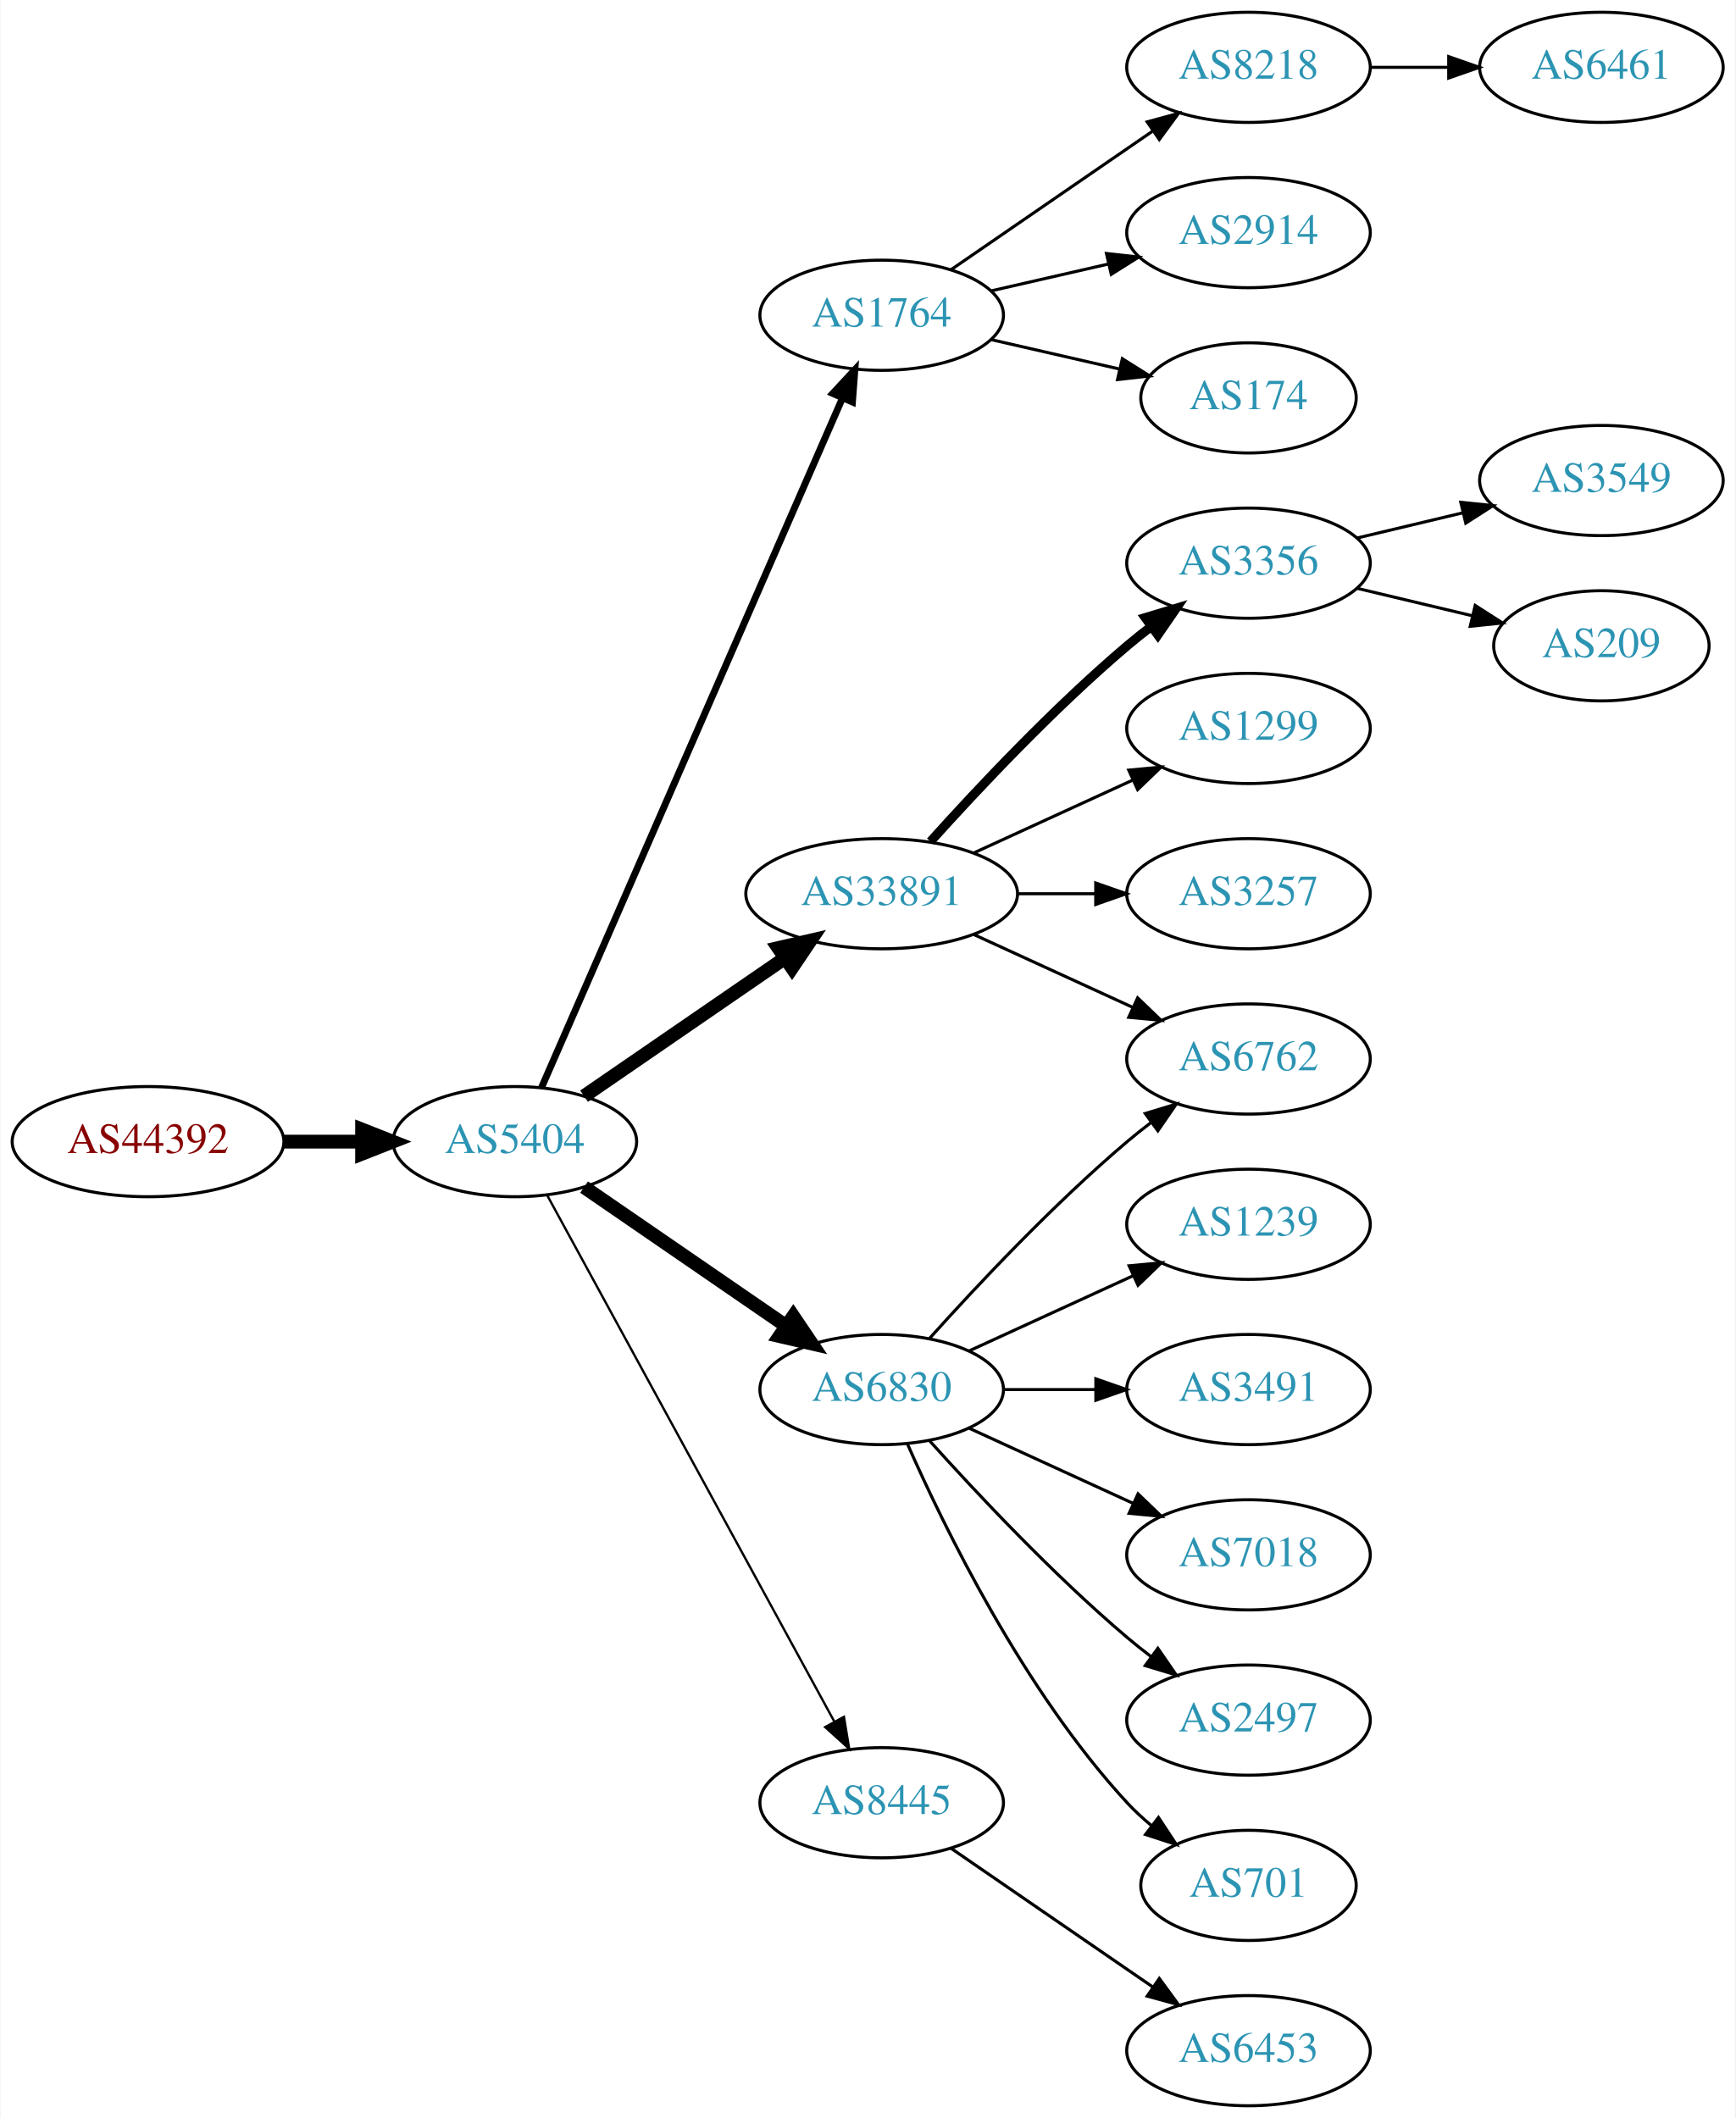
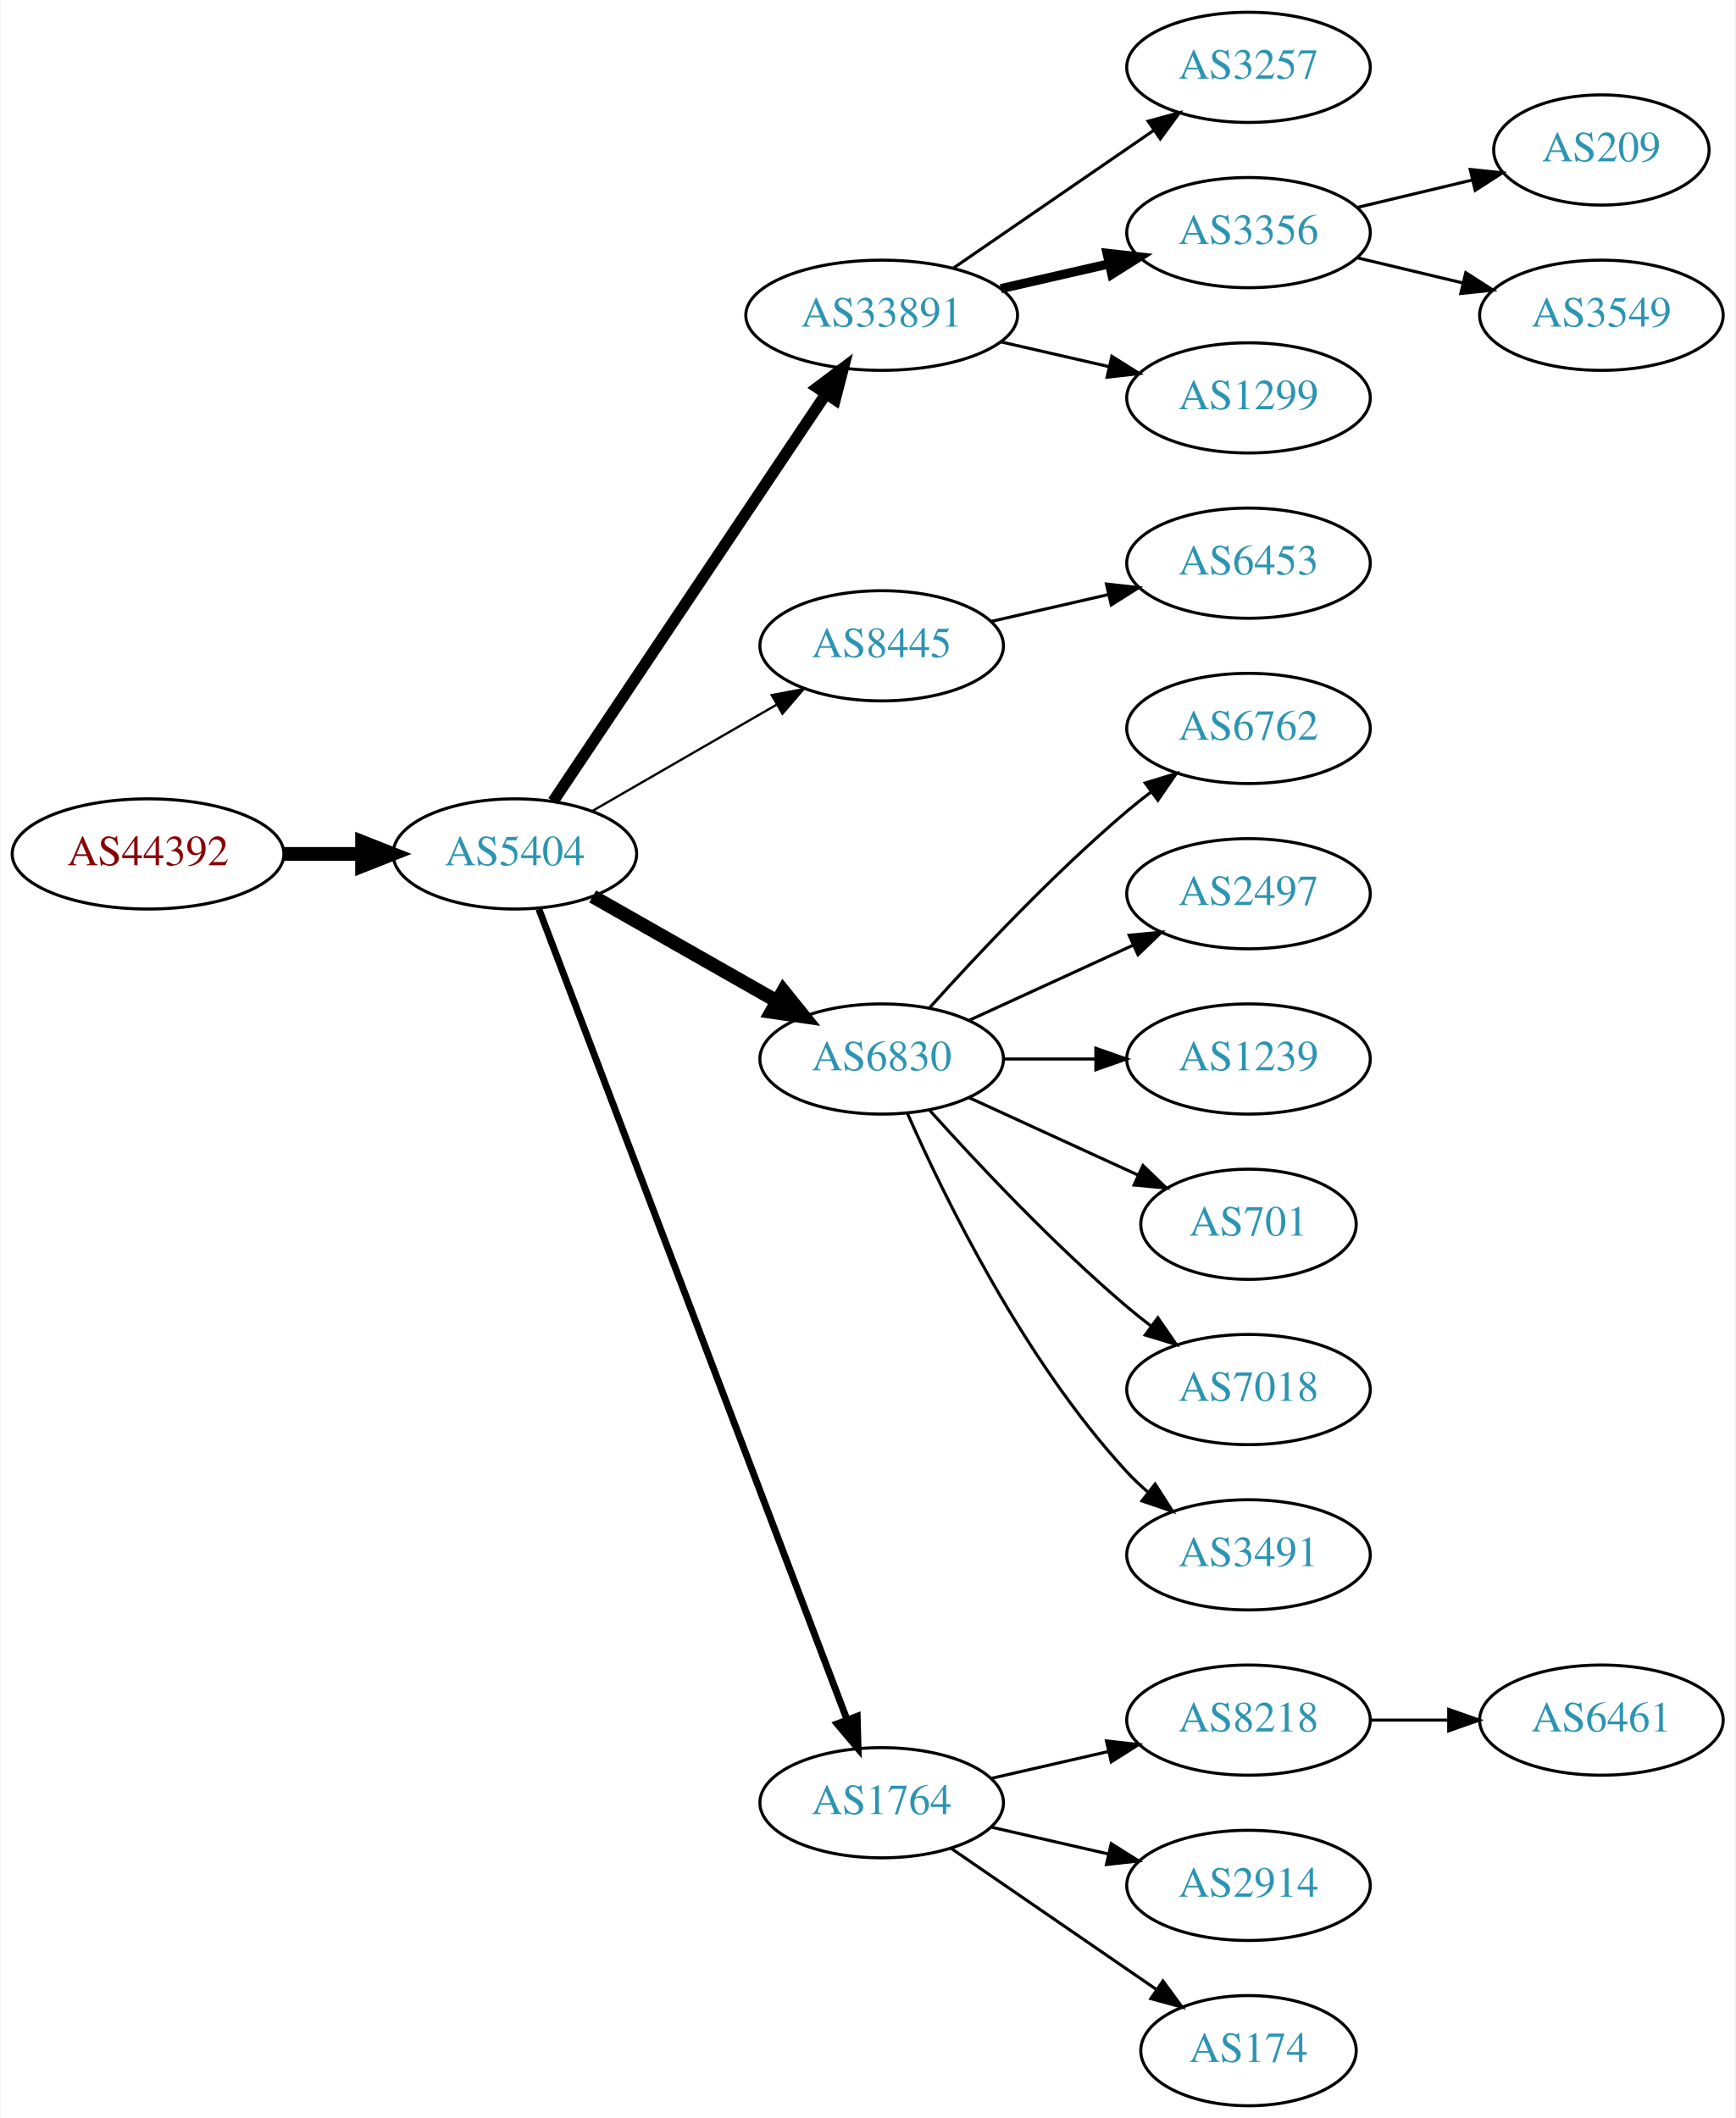
<svg xmlns="http://www.w3.org/2000/svg" xmlns:xlink="http://www.w3.org/1999/xlink" width="567pt" height="692pt" viewBox="0.00 0.00 566.66 692.00">
  <g id="graph0" class="graph" transform="scale(1 1) rotate(0) translate(4 688)">
    <polygon fill="white" stroke="none" points="-4,4 -4,-688 562.663,-688 562.663,4 -4,4" />
    <g id="node1" class="node">
      <g id="a_node1">
        <a xlink:href="/asn/44392" xlink:title="AS44392 ~ Salzburger Flughafen GmbH [AT]">
-           <ellipse fill="#ffffff" stroke="black" cx="44.196" cy="-315" rx="44.393" ry="18" />
-           <text text-anchor="middle" x="44.196" y="-311.3" font-family="Times,serif" font-size="14.00" fill="#880000">AS44392</text>
+           <ellipse fill="#ffffff" stroke="black" cx="44.196" cy="-409" rx="44.393" ry="18" />
+           <text text-anchor="middle" x="44.196" y="-405.3" font-family="Times,serif" font-size="14.00" fill="#880000">AS44392</text>
        </a>
      </g>
    </g>
    <g id="node2" class="node">
      <g id="a_node2">
        <a xlink:href="/asn/5404" xlink:title="AS5404 ~ ASN conova communications GmbH [AT]">
-           <ellipse fill="#ffffff" stroke="black" cx="164.039" cy="-315" rx="39.794" ry="18" />
-           <text text-anchor="middle" x="164.039" y="-311.3" font-family="Times,serif" font-size="14.00" fill="#2c94b3">AS5404</text>
+           <ellipse fill="#ffffff" stroke="black" cx="164.039" cy="-409" rx="39.794" ry="18" />
+           <text text-anchor="middle" x="164.039" y="-405.3" font-family="Times,serif" font-size="14.00" fill="#2c94b3">AS5404</text>
        </a>
      </g>
    </g>
    <g id="edge1" class="edge">
-       <path fill="none" stroke="black" stroke-width="4.5" d="M88.407,-315C96.72,-315 105.482,-315 113.965,-315" />
-       <polygon fill="black" stroke="black" stroke-width="4.5" points="114.123,-318.938 124.123,-315 114.123,-311.063 114.123,-318.938" />
+       <path fill="none" stroke="black" stroke-width="4.5" d="M88.407,-409C96.72,-409 105.482,-409 113.965,-409" />
+       <polygon fill="black" stroke="black" stroke-width="4.5" points="114.123,-412.938 124.123,-409 114.123,-405.063 114.123,-412.938" />
    </g>
    <g id="node3" class="node">
      <g id="a_node3">
-         <a xlink:href="/asn/1764" xlink:title="AS1764 ~ NEXTLAYER-AS [AT]">
-           <ellipse fill="#ffffff" stroke="black" cx="283.881" cy="-585" rx="39.794" ry="18" />
-           <text text-anchor="middle" x="283.881" y="-581.3" font-family="Times,serif" font-size="14.00" fill="#2c94b3">AS1764</text>
+         <a xlink:href="/asn/33891" xlink:title="AS33891 ~ CORE-BACKBONE GMBH GLOBAL NETWORK [DE]">
+           <ellipse fill="#ffffff" stroke="black" cx="283.881" cy="-585" rx="44.393" ry="18" />
+           <text text-anchor="middle" x="283.881" y="-581.3" font-family="Times,serif" font-size="14.00" fill="#2c94b3">AS33891</text>
        </a>
      </g>
    </g>
    <g id="edge2" class="edge">
-       <path fill="none" stroke="black" stroke-width="2.25" d="M172.771,-332.715C192.872,-378.771 246.88,-502.514 270.983,-557.739" />
-       <polygon fill="black" stroke="black" stroke-width="2.25" points="267.913,-559.454 275.121,-567.219 274.328,-556.654 267.913,-559.454" />
+       <path fill="none" stroke="black" stroke-width="3.75" d="M176.552,-426.196C197.321,-457.214 241.159,-522.687 265.561,-559.132" />
+       <polygon fill="black" stroke="black" stroke-width="3.75" points="262.849,-561.372 271.321,-567.734 268.665,-557.477 262.849,-561.372" />
    </g>
    <g id="node4" class="node">
      <g id="a_node4">
-         <a xlink:href="/asn/33891" xlink:title="AS33891 ~ CORE-BACKBONE GMBH GLOBAL NETWORK [DE]">
-           <ellipse fill="#ffffff" stroke="black" cx="283.881" cy="-396" rx="44.393" ry="18" />
-           <text text-anchor="middle" x="283.881" y="-392.3" font-family="Times,serif" font-size="14.00" fill="#2c94b3">AS33891</text>
+         <a xlink:href="/asn/8445" xlink:title="AS8445 ~ SALZBURG-AG-AS [AT]">
+           <ellipse fill="#ffffff" stroke="black" cx="283.881" cy="-477" rx="39.794" ry="18" />
+           <text text-anchor="middle" x="283.881" y="-473.3" font-family="Times,serif" font-size="14.00" fill="#2c94b3">AS8445</text>
        </a>
      </g>
    </g>
    <g id="edge3" class="edge">
-       <path fill="none" stroke="black" stroke-width="4.5" d="M186.653,-329.857C205.025,-342.485 231.618,-360.764 252.195,-374.907" />
-       <polygon fill="black" stroke="black" stroke-width="4.5" points="250.132,-378.268 260.603,-380.687 254.593,-371.778 250.132,-378.268" />
+       <path fill="none" stroke="black" stroke-width="0.75" d="M189.17,-422.925C206.609,-432.988 230.383,-446.707 249.621,-457.808" />
+       <polygon fill="black" stroke="black" stroke-width="0.75" points="247.966,-460.893 258.377,-462.86 251.465,-454.83 247.966,-460.893" />
    </g>
    <g id="node5" class="node">
      <g id="a_node5">
        <a xlink:href="/asn/6830" xlink:title="AS6830 ~ LGI-UPC [AT]">
-           <ellipse fill="#ffffff" stroke="black" cx="283.881" cy="-234" rx="39.794" ry="18" />
-           <text text-anchor="middle" x="283.881" y="-230.3" font-family="Times,serif" font-size="14.00" fill="#2c94b3">AS6830</text>
+           <ellipse fill="#ffffff" stroke="black" cx="283.881" cy="-342" rx="39.794" ry="18" />
+           <text text-anchor="middle" x="283.881" y="-338.3" font-family="Times,serif" font-size="14.00" fill="#2c94b3">AS6830</text>
        </a>
      </g>
    </g>
    <g id="edge4" class="edge">
-       <path fill="none" stroke="black" stroke-width="4.5" d="M186.653,-300.143C205.141,-287.435 231.955,-269.005 252.585,-254.825" />
-       <polygon fill="black" stroke="black" stroke-width="4.5" points="254.994,-257.946 261.005,-249.037 250.534,-251.456 254.994,-257.946" />
+       <path fill="none" stroke="black" stroke-width="4.5" d="M189.456,-395.118C206.915,-385.191 230.616,-371.716 249.776,-360.822" />
+       <polygon fill="black" stroke="black" stroke-width="4.5" points="251.748,-364.23 258.495,-355.865 247.856,-357.384 251.748,-364.23" />
    </g>
    <g id="node6" class="node">
      <g id="a_node6">
-         <a xlink:href="/asn/8445" xlink:title="AS8445 ~ SALZBURG-AG-AS [AT]">
+         <a xlink:href="/asn/1764" xlink:title="AS1764 ~ NEXTLAYER-AS [AT]">
          <ellipse fill="#ffffff" stroke="black" cx="283.881" cy="-99" rx="39.794" ry="18" />
-           <text text-anchor="middle" x="283.881" y="-95.3" font-family="Times,serif" font-size="14.00" fill="#2c94b3">AS8445</text>
+           <text text-anchor="middle" x="283.881" y="-95.3" font-family="Times,serif" font-size="14.00" fill="#2c94b3">AS1764</text>
        </a>
      </g>
    </g>
    <g id="edge5" class="edge">
-       <path fill="none" stroke="black" stroke-width="0.75" d="M174.682,-297.324C195.364,-259.416 244.076,-170.127 268.456,-125.441" />
-       <polygon fill="black" stroke="black" stroke-width="0.75" points="271.553,-127.072 273.27,-116.617 265.408,-123.72 271.553,-127.072" />
+       <path fill="none" stroke="black" stroke-width="2.25" d="M171.884,-390.993C191.66,-338.97 248.963,-188.227 272.55,-126.176" />
+       <polygon fill="black" stroke="black" stroke-width="2.25" points="275.882,-127.261 276.164,-116.67 269.339,-124.774 275.882,-127.261" />
    </g>
    <g id="node7" class="node">
      <g id="a_node7">
-         <a xlink:href="/asn/8218" xlink:title="AS8218 ~ legacy Neotelecoms [FR]">
+         <a xlink:href="/asn/3257" xlink:title="AS3257 ~ GTT [DE]">
          <ellipse fill="#ffffff" stroke="black" cx="403.724" cy="-666" rx="39.794" ry="18" />
-           <text text-anchor="middle" x="403.724" y="-662.3" font-family="Times,serif" font-size="14.00" fill="#2c94b3">AS8218</text>
+           <text text-anchor="middle" x="403.724" y="-662.3" font-family="Times,serif" font-size="14.00" fill="#2c94b3">AS3257</text>
        </a>
      </g>
    </g>
    <g id="edge6" class="edge">
-       <path fill="none" stroke="black" d="M306.495,-599.857C324.984,-612.565 351.798,-630.995 372.427,-645.175" />
-       <polygon fill="black" stroke="black" points="370.624,-648.183 380.848,-650.963 374.589,-642.414 370.624,-648.183" />
+       <path fill="none" stroke="black" d="M307.324,-600.426C325.905,-613.198 352.466,-631.455 372.846,-645.463" />
+       <polygon fill="black" stroke="black" points="370.936,-648.398 381.16,-651.178 374.902,-642.629 370.936,-648.398" />
    </g>
    <g id="node8" class="node">
      <g id="a_node8">
-         <a xlink:href="/asn/2914" xlink:title="AS2914 ~ NTT America, Inc. [US]">
+         <a xlink:href="/asn/3356" xlink:title="AS3356 ~ Level 3 Parent, LLC [US]">
          <ellipse fill="#ffffff" stroke="black" cx="403.724" cy="-612" rx="39.794" ry="18" />
-           <text text-anchor="middle" x="403.724" y="-608.3" font-family="Times,serif" font-size="14.00" fill="#2c94b3">AS2914</text>
+           <text text-anchor="middle" x="403.724" y="-608.3" font-family="Times,serif" font-size="14.00" fill="#2c94b3">AS3356</text>
        </a>
      </g>
    </g>
    <g id="edge7" class="edge">
-       <path fill="none" stroke="black" d="M319.6,-592.955C331.6,-595.704 345.221,-598.825 357.914,-601.733" />
-       <polygon fill="black" stroke="black" points="357.316,-605.187 367.845,-604.009 358.88,-598.364 357.316,-605.187" />
+       <path fill="none" stroke="black" stroke-width="3" d="M322.816,-593.692C334.057,-596.267 346.469,-599.111 358.092,-601.774" />
+       <polygon fill="black" stroke="black" stroke-width="3" points="357.525,-605.235 368.054,-604.057 359.088,-598.412 357.525,-605.235" />
    </g>
    <g id="node9" class="node">
      <g id="a_node9">
-         <a xlink:href="/asn/174" xlink:title="AS174 ~ Cogent Communications [US]">
-           <ellipse fill="#ffffff" stroke="black" cx="403.724" cy="-558" rx="35.194" ry="18" />
-           <text text-anchor="middle" x="403.724" y="-554.3" font-family="Times,serif" font-size="14.00" fill="#2c94b3">AS174</text>
+         <a xlink:href="/asn/1299" xlink:title="AS1299 ~ Telia Carrier [EU]">
+           <ellipse fill="#ffffff" stroke="black" cx="403.724" cy="-558" rx="39.794" ry="18" />
+           <text text-anchor="middle" x="403.724" y="-554.3" font-family="Times,serif" font-size="14.00" fill="#2c94b3">AS1299</text>
        </a>
      </g>
    </g>
    <g id="edge8" class="edge">
-       <path fill="none" stroke="black" d="M319.6,-577.045C332.693,-574.045 347.715,-570.604 361.356,-567.478" />
-       <polygon fill="black" stroke="black" points="362.497,-570.807 371.463,-565.162 360.934,-563.984 362.497,-570.807" />
+       <path fill="none" stroke="black" d="M322.816,-576.308C334.057,-573.733 346.469,-570.889 358.092,-568.226" />
+       <polygon fill="black" stroke="black" points="359.088,-571.588 368.054,-565.943 357.525,-564.765 359.088,-571.588" />
+     </g>
+     <g id="node10" class="node">
+       <g id="a_node10">
+         <a xlink:href="/asn/6453" xlink:title="AS6453 ~ TATA COMMUNICATIONS (AMERICA) INC [US]">
+           <ellipse fill="#ffffff" stroke="black" cx="403.724" cy="-504" rx="39.794" ry="18" />
+           <text text-anchor="middle" x="403.724" y="-500.3" font-family="Times,serif" font-size="14.00" fill="#2c94b3">AS6453</text>
+         </a>
+       </g>
+     </g>
+     <g id="edge9" class="edge">
+       <path fill="none" stroke="black" d="M319.6,-484.955C331.6,-487.704 345.221,-490.825 357.914,-493.733" />
+       <polygon fill="black" stroke="black" points="357.316,-497.187 367.845,-496.009 358.88,-490.364 357.316,-497.187" />
    </g>
    <g id="node11" class="node">
      <g id="a_node11">
        <a xlink:href="/asn/6762" xlink:title="AS6762 ~ TELECOM ITALIA SPARKLE S.p.A. [IT]">
-           <ellipse fill="#ffffff" stroke="black" cx="403.724" cy="-342" rx="39.794" ry="18" />
-           <text text-anchor="middle" x="403.724" y="-338.3" font-family="Times,serif" font-size="14.00" fill="#2c94b3">AS6762</text>
+           <ellipse fill="#ffffff" stroke="black" cx="403.724" cy="-450" rx="39.794" ry="18" />
+           <text text-anchor="middle" x="403.724" y="-446.3" font-family="Times,serif" font-size="14.00" fill="#2c94b3">AS6762</text>
        </a>
      </g>
    </g>
    <g id="edge10" class="edge">
-       <path fill="none" stroke="black" d="M314.011,-382.652C329.622,-375.498 349.02,-366.609 365.692,-358.97" />
-       <polygon fill="black" stroke="black" points="367.511,-361.986 375.144,-354.638 364.595,-355.622 367.511,-361.986" />
+       <path fill="none" stroke="black" d="M299.527,-358.725C314.828,-375.765 339.925,-402.523 364.077,-423 366.574,-425.117 369.235,-427.232 371.946,-429.293" />
+       <polygon fill="black" stroke="black" points="369.983,-432.194 380.123,-435.266 374.112,-426.541 369.983,-432.194" />
    </g>
    <g id="node12" class="node">
      <g id="a_node12">
-         <a xlink:href="/asn/3356" xlink:title="AS3356 ~ Level 3 Parent, LLC [US]">
-           <ellipse fill="#ffffff" stroke="black" cx="403.724" cy="-504" rx="39.794" ry="18" />
-           <text text-anchor="middle" x="403.724" y="-500.3" font-family="Times,serif" font-size="14.00" fill="#2c94b3">AS3356</text>
+         <a xlink:href="/asn/2497" xlink:title="AS2497 ~ Internet Initiative Japan Inc. [JP]">
+           <ellipse fill="#ffffff" stroke="black" cx="403.724" cy="-396" rx="39.794" ry="18" />
+           <text text-anchor="middle" x="403.724" y="-392.3" font-family="Times,serif" font-size="14.00" fill="#2c94b3">AS2497</text>
        </a>
      </g>
    </g>
    <g id="edge11" class="edge">
-       <path fill="none" stroke="black" stroke-width="3" d="M299.814,-413.044C315.14,-430.097 340.075,-456.65 364.077,-477 366.574,-479.117 369.235,-481.232 371.946,-483.293" />
-       <polygon fill="black" stroke="black" stroke-width="3" points="369.983,-486.194 380.123,-489.266 374.112,-480.541 369.983,-486.194" />
+       <path fill="none" stroke="black" d="M312.51,-354.661C328.467,-361.973 348.738,-371.261 366.02,-379.181" />
+       <polygon fill="black" stroke="black" points="364.719,-382.435 375.268,-383.419 367.635,-376.071 364.719,-382.435" />
    </g>
    <g id="node13" class="node">
      <g id="a_node13">
-         <a xlink:href="/asn/1299" xlink:title="AS1299 ~ Telia Carrier [EU]">
-           <ellipse fill="#ffffff" stroke="black" cx="403.724" cy="-450" rx="39.794" ry="18" />
-           <text text-anchor="middle" x="403.724" y="-446.3" font-family="Times,serif" font-size="14.00" fill="#2c94b3">AS1299</text>
+         <a xlink:href="/asn/1239" xlink:title="AS1239 ~ Sprint [US]">
+           <ellipse fill="#ffffff" stroke="black" cx="403.724" cy="-342" rx="39.794" ry="18" />
+           <text text-anchor="middle" x="403.724" y="-338.3" font-family="Times,serif" font-size="14.00" fill="#2c94b3">AS1239</text>
        </a>
      </g>
    </g>
    <g id="edge12" class="edge">
-       <path fill="none" stroke="black" d="M314.011,-409.348C329.622,-416.502 349.02,-425.391 365.692,-433.03" />
-       <polygon fill="black" stroke="black" points="364.595,-436.378 375.144,-437.362 367.511,-430.014 364.595,-436.378" />
+       <path fill="none" stroke="black" d="M323.794,-342C333.347,-342 343.697,-342 353.659,-342" />
+       <polygon fill="black" stroke="black" points="353.852,-345.5 363.852,-342 353.852,-338.5 353.852,-345.5" />
    </g>
    <g id="node14" class="node">
      <g id="a_node14">
-         <a xlink:href="/asn/3257" xlink:title="AS3257 ~ GTT [DE]">
-           <ellipse fill="#ffffff" stroke="black" cx="403.724" cy="-396" rx="39.794" ry="18" />
-           <text text-anchor="middle" x="403.724" y="-392.3" font-family="Times,serif" font-size="14.00" fill="#2c94b3">AS3257</text>
+         <a xlink:href="/asn/701" xlink:title="AS701 ~ UUNET [US]">
+           <ellipse fill="#ffffff" stroke="black" cx="403.724" cy="-288" rx="35.194" ry="18" />
+           <text text-anchor="middle" x="403.724" y="-284.3" font-family="Times,serif" font-size="14.00" fill="#2c94b3">AS701</text>
        </a>
      </g>
    </g>
    <g id="edge13" class="edge">
-       <path fill="none" stroke="black" d="M328.092,-396C336.405,-396 345.168,-396 353.65,-396" />
-       <polygon fill="black" stroke="black" points="353.809,-399.5 363.809,-396 353.809,-392.5 353.809,-399.5" />
-     </g>
-     <g id="edge15" class="edge">
-       <path fill="none" stroke="black" d="M299.527,-250.725C314.828,-267.765 339.925,-294.523 364.077,-315 366.574,-317.117 369.235,-319.232 371.946,-321.293" />
-       <polygon fill="black" stroke="black" points="369.983,-324.194 380.123,-327.266 374.112,-318.541 369.983,-324.194" />
+       <path fill="none" stroke="black" d="M312.51,-329.339C328.926,-321.817 349.908,-312.202 367.505,-304.139" />
+       <polygon fill="black" stroke="black" points="369.249,-307.189 376.882,-299.842 366.333,-300.826 369.249,-307.189" />
    </g>
    <g id="node15" class="node">
      <g id="a_node15">
-         <a xlink:href="/asn/1239" xlink:title="AS1239 ~ Sprint [US]">
-           <ellipse fill="#ffffff" stroke="black" cx="403.724" cy="-288" rx="39.794" ry="18" />
-           <text text-anchor="middle" x="403.724" y="-284.3" font-family="Times,serif" font-size="14.00" fill="#2c94b3">AS1239</text>
+         <a xlink:href="/asn/7018" xlink:title="AS7018 ~ AT&amp;T Services, Inc. [US]">
+           <ellipse fill="#ffffff" stroke="black" cx="403.724" cy="-234" rx="39.794" ry="18" />
+           <text text-anchor="middle" x="403.724" y="-230.3" font-family="Times,serif" font-size="14.00" fill="#2c94b3">AS7018</text>
        </a>
      </g>
    </g>
    <g id="edge14" class="edge">
-       <path fill="none" stroke="black" d="M312.51,-246.661C328.467,-253.973 348.738,-263.261 366.02,-271.181" />
-       <polygon fill="black" stroke="black" points="364.719,-274.435 375.268,-275.419 367.635,-268.071 364.719,-274.435" />
+       <path fill="none" stroke="black" d="M299.527,-325.275C314.828,-308.235 339.925,-281.477 364.077,-261 366.574,-258.883 369.235,-256.768 371.946,-254.707" />
+       <polygon fill="black" stroke="black" points="374.112,-257.459 380.123,-248.734 369.983,-251.806 374.112,-257.459" />
    </g>
    <g id="node16" class="node">
      <g id="a_node16">
        <a xlink:href="/asn/3491" xlink:title="AS3491 ~ PCCW Global, Inc. [US]">
-           <ellipse fill="#ffffff" stroke="black" cx="403.724" cy="-234" rx="39.794" ry="18" />
-           <text text-anchor="middle" x="403.724" y="-230.3" font-family="Times,serif" font-size="14.00" fill="#2c94b3">AS3491</text>
-         </a>
-       </g>
-     </g>
-     <g id="edge16" class="edge">
-       <path fill="none" stroke="black" d="M323.794,-234C333.347,-234 343.697,-234 353.659,-234" />
-       <polygon fill="black" stroke="black" points="353.852,-237.5 363.852,-234 353.852,-230.5 353.852,-237.5" />
+           <ellipse fill="#ffffff" stroke="black" cx="403.724" cy="-180" rx="39.794" ry="18" />
+           <text text-anchor="middle" x="403.724" y="-176.3" font-family="Times,serif" font-size="14.00" fill="#2c94b3">AS3491</text>
+         </a>
+       </g>
+     </g>
+     <g id="edge15" class="edge">
+       <path fill="none" stroke="black" d="M292.297,-324.239C304.365,-296.817 330.337,-243.527 364.077,-207 366.108,-204.802 368.347,-202.681 370.693,-200.66" />
+       <polygon fill="black" stroke="black" points="373.22,-203.126 378.937,-194.206 368.905,-197.614 373.22,-203.126" />
+     </g>
+     <g id="node19" class="node">
+       <g id="a_node19">
+         <a xlink:href="/asn/8218" xlink:title="AS8218 ~ legacy Neotelecoms [FR]">
+           <ellipse fill="#ffffff" stroke="black" cx="403.724" cy="-126" rx="39.794" ry="18" />
+           <text text-anchor="middle" x="403.724" y="-122.3" font-family="Times,serif" font-size="14.00" fill="#2c94b3">AS8218</text>
+         </a>
+       </g>
+     </g>
+     <g id="edge18" class="edge">
+       <path fill="none" stroke="black" d="M319.6,-106.955C331.6,-109.704 345.221,-112.825 357.914,-115.733" />
+       <polygon fill="black" stroke="black" points="357.316,-119.187 367.845,-118.009 358.88,-112.364 357.316,-119.187" />
+     </g>
+     <g id="node20" class="node">
+       <g id="a_node20">
+         <a xlink:href="/asn/2914" xlink:title="AS2914 ~ NTT America, Inc. [US]">
+           <ellipse fill="#ffffff" stroke="black" cx="403.724" cy="-72" rx="39.794" ry="18" />
+           <text text-anchor="middle" x="403.724" y="-68.3" font-family="Times,serif" font-size="14.00" fill="#2c94b3">AS2914</text>
+         </a>
+       </g>
+     </g>
+     <g id="edge19" class="edge">
+       <path fill="none" stroke="black" d="M319.6,-91.045C331.6,-88.296 345.221,-85.175 357.914,-82.267" />
+       <polygon fill="black" stroke="black" points="358.88,-85.636 367.845,-79.991 357.316,-78.813 358.88,-85.636" />
+     </g>
+     <g id="node21" class="node">
+       <g id="a_node21">
+         <a xlink:href="/asn/174" xlink:title="AS174 ~ Cogent Communications [US]">
+           <ellipse fill="#ffffff" stroke="black" cx="403.724" cy="-18" rx="35.194" ry="18" />
+           <text text-anchor="middle" x="403.724" y="-14.3" font-family="Times,serif" font-size="14.00" fill="#2c94b3">AS174</text>
+         </a>
+       </g>
+     </g>
+     <g id="edge20" class="edge">
+       <path fill="none" stroke="black" d="M306.495,-84.143C325.333,-71.195 352.812,-52.307 373.588,-38.026" />
+       <polygon fill="black" stroke="black" points="375.779,-40.768 382.037,-32.219 371.813,-34.999 375.779,-40.768" />
    </g>
    <g id="node17" class="node">
      <g id="a_node17">
-         <a xlink:href="/asn/7018" xlink:title="AS7018 ~ AT&amp;T Services, Inc. [US]">
-           <ellipse fill="#ffffff" stroke="black" cx="403.724" cy="-180" rx="39.794" ry="18" />
-           <text text-anchor="middle" x="403.724" y="-176.3" font-family="Times,serif" font-size="14.00" fill="#2c94b3">AS7018</text>
-         </a>
-       </g>
-     </g>
-     <g id="edge17" class="edge">
-       <path fill="none" stroke="black" d="M312.51,-221.339C328.467,-214.027 348.738,-204.739 366.02,-196.819" />
-       <polygon fill="black" stroke="black" points="367.635,-199.929 375.268,-192.581 364.719,-193.565 367.635,-199.929" />
+         <a xlink:href="/asn/209" xlink:title="AS209 ~ CenturyLink Communications, LLC [US]">
+           <ellipse fill="#ffffff" stroke="black" cx="519.017" cy="-639" rx="35.194" ry="18" />
+           <text text-anchor="middle" x="519.017" y="-635.3" font-family="Times,serif" font-size="14.00" fill="#2c94b3">AS209</text>
+         </a>
+       </g>
+     </g>
+     <g id="edge16" class="edge">
+       <path fill="none" stroke="black" d="M439.331,-620.248C451.125,-623.058 464.43,-626.229 476.698,-629.153" />
+       <polygon fill="black" stroke="black" points="476.164,-632.624 486.703,-631.537 477.787,-625.814 476.164,-632.624" />
    </g>
    <g id="node18" class="node">
      <g id="a_node18">
-         <a xlink:href="/asn/2497" xlink:title="AS2497 ~ Internet Initiative Japan Inc. [JP]">
-           <ellipse fill="#ffffff" stroke="black" cx="403.724" cy="-126" rx="39.794" ry="18" />
-           <text text-anchor="middle" x="403.724" y="-122.3" font-family="Times,serif" font-size="14.00" fill="#2c94b3">AS2497</text>
-         </a>
-       </g>
-     </g>
-     <g id="edge18" class="edge">
-       <path fill="none" stroke="black" d="M299.527,-217.275C314.828,-200.235 339.925,-173.477 364.077,-153 366.574,-150.883 369.235,-148.768 371.946,-146.707" />
-       <polygon fill="black" stroke="black" points="374.112,-149.459 380.123,-140.734 369.983,-143.806 374.112,-149.459" />
-     </g>
-     <g id="node19" class="node">
-       <g id="a_node19">
-         <a xlink:href="/asn/701" xlink:title="AS701 ~ UUNET [US]">
-           <ellipse fill="#ffffff" stroke="black" cx="403.724" cy="-72" rx="35.194" ry="18" />
-           <text text-anchor="middle" x="403.724" y="-68.3" font-family="Times,serif" font-size="14.00" fill="#2c94b3">AS701</text>
-         </a>
-       </g>
-     </g>
-     <g id="edge19" class="edge">
-       <path fill="none" stroke="black" d="M292.297,-216.239C304.365,-188.817 330.337,-135.527 364.077,-99 366.483,-96.396 369.18,-93.9 372.003,-91.551" />
-       <polygon fill="black" stroke="black" points="374.312,-94.191 380.147,-85.347 370.071,-88.622 374.312,-94.191" />
-     </g>
-     <g id="node20" class="node">
-       <g id="a_node20">
-         <a xlink:href="/asn/6453" xlink:title="AS6453 ~ TATA COMMUNICATIONS (AMERICA) INC [US]">
-           <ellipse fill="#ffffff" stroke="black" cx="403.724" cy="-18" rx="39.794" ry="18" />
-           <text text-anchor="middle" x="403.724" y="-14.3" font-family="Times,serif" font-size="14.00" fill="#2c94b3">AS6453</text>
-         </a>
-       </g>
-     </g>
-     <g id="edge20" class="edge">
-       <path fill="none" stroke="black" d="M306.495,-84.143C324.984,-71.435 351.798,-53.005 372.427,-38.825" />
-       <polygon fill="black" stroke="black" points="374.589,-41.586 380.848,-33.037 370.624,-35.817 374.589,-41.586" />
-     </g>
-     <g id="node10" class="node">
-       <g id="a_node10">
-         <a xlink:href="/asn/6461" xlink:title="AS6461 ~ Zayo Bandwidth [US]">
-           <ellipse fill="#ffffff" stroke="black" cx="519.017" cy="-666" rx="39.794" ry="18" />
-           <text text-anchor="middle" x="519.017" y="-662.3" font-family="Times,serif" font-size="14.00" fill="#2c94b3">AS6461</text>
-         </a>
-       </g>
-     </g>
-     <g id="edge9" class="edge">
-       <path fill="none" stroke="black" d="M443.396,-666C451.599,-666 460.363,-666 468.895,-666" />
-       <polygon fill="black" stroke="black" points="469.134,-669.5 479.134,-666 469.134,-662.5 469.134,-669.5" />
-     </g>
-     <g id="node21" class="node">
-       <g id="a_node21">
        <a xlink:href="/asn/3549" xlink:title="AS3549 ~ Level 3 Parent, LLC [US]">
-           <ellipse fill="#ffffff" stroke="black" cx="519.017" cy="-531" rx="39.794" ry="18" />
-           <text text-anchor="middle" x="519.017" y="-527.3" font-family="Times,serif" font-size="14.00" fill="#2c94b3">AS3549</text>
-         </a>
-       </g>
-     </g>
-     <g id="edge21" class="edge">
-       <path fill="none" stroke="black" d="M439.331,-512.248C450.202,-514.838 462.357,-517.735 473.799,-520.462" />
-       <polygon fill="black" stroke="black" points="473.082,-523.889 483.621,-522.803 474.705,-517.08 473.082,-523.889" />
+           <ellipse fill="#ffffff" stroke="black" cx="519.017" cy="-585" rx="39.794" ry="18" />
+           <text text-anchor="middle" x="519.017" y="-581.3" font-family="Times,serif" font-size="14.00" fill="#2c94b3">AS3549</text>
+         </a>
+       </g>
+     </g>
+     <g id="edge17" class="edge">
+       <path fill="none" stroke="black" d="M439.331,-603.752C450.202,-601.162 462.357,-598.265 473.799,-595.538" />
+       <polygon fill="black" stroke="black" points="474.705,-598.92 483.621,-593.197 473.082,-592.111 474.705,-598.92" />
    </g>
    <g id="node22" class="node">
      <g id="a_node22">
-         <a xlink:href="/asn/209" xlink:title="AS209 ~ CenturyLink Communications, LLC [US]">
-           <ellipse fill="#ffffff" stroke="black" cx="519.017" cy="-477" rx="35.194" ry="18" />
-           <text text-anchor="middle" x="519.017" y="-473.3" font-family="Times,serif" font-size="14.00" fill="#2c94b3">AS209</text>
-         </a>
-       </g>
-     </g>
-     <g id="edge22" class="edge">
-       <path fill="none" stroke="black" d="M439.331,-495.752C451.125,-492.942 464.43,-489.771 476.698,-486.847" />
-       <polygon fill="black" stroke="black" points="477.787,-490.186 486.703,-484.463 476.164,-483.376 477.787,-490.186" />
+         <a xlink:href="/asn/6461" xlink:title="AS6461 ~ Zayo Bandwidth [US]">
+           <ellipse fill="#ffffff" stroke="black" cx="519.017" cy="-126" rx="39.794" ry="18" />
+           <text text-anchor="middle" x="519.017" y="-122.3" font-family="Times,serif" font-size="14.00" fill="#2c94b3">AS6461</text>
+         </a>
+       </g>
+     </g>
+     <g id="edge21" class="edge">
+       <path fill="none" stroke="black" d="M443.396,-126C451.599,-126 460.363,-126 468.895,-126" />
+       <polygon fill="black" stroke="black" points="469.134,-129.5 479.134,-126 469.134,-122.5 469.134,-129.5" />
    </g>
  </g>
</svg>
